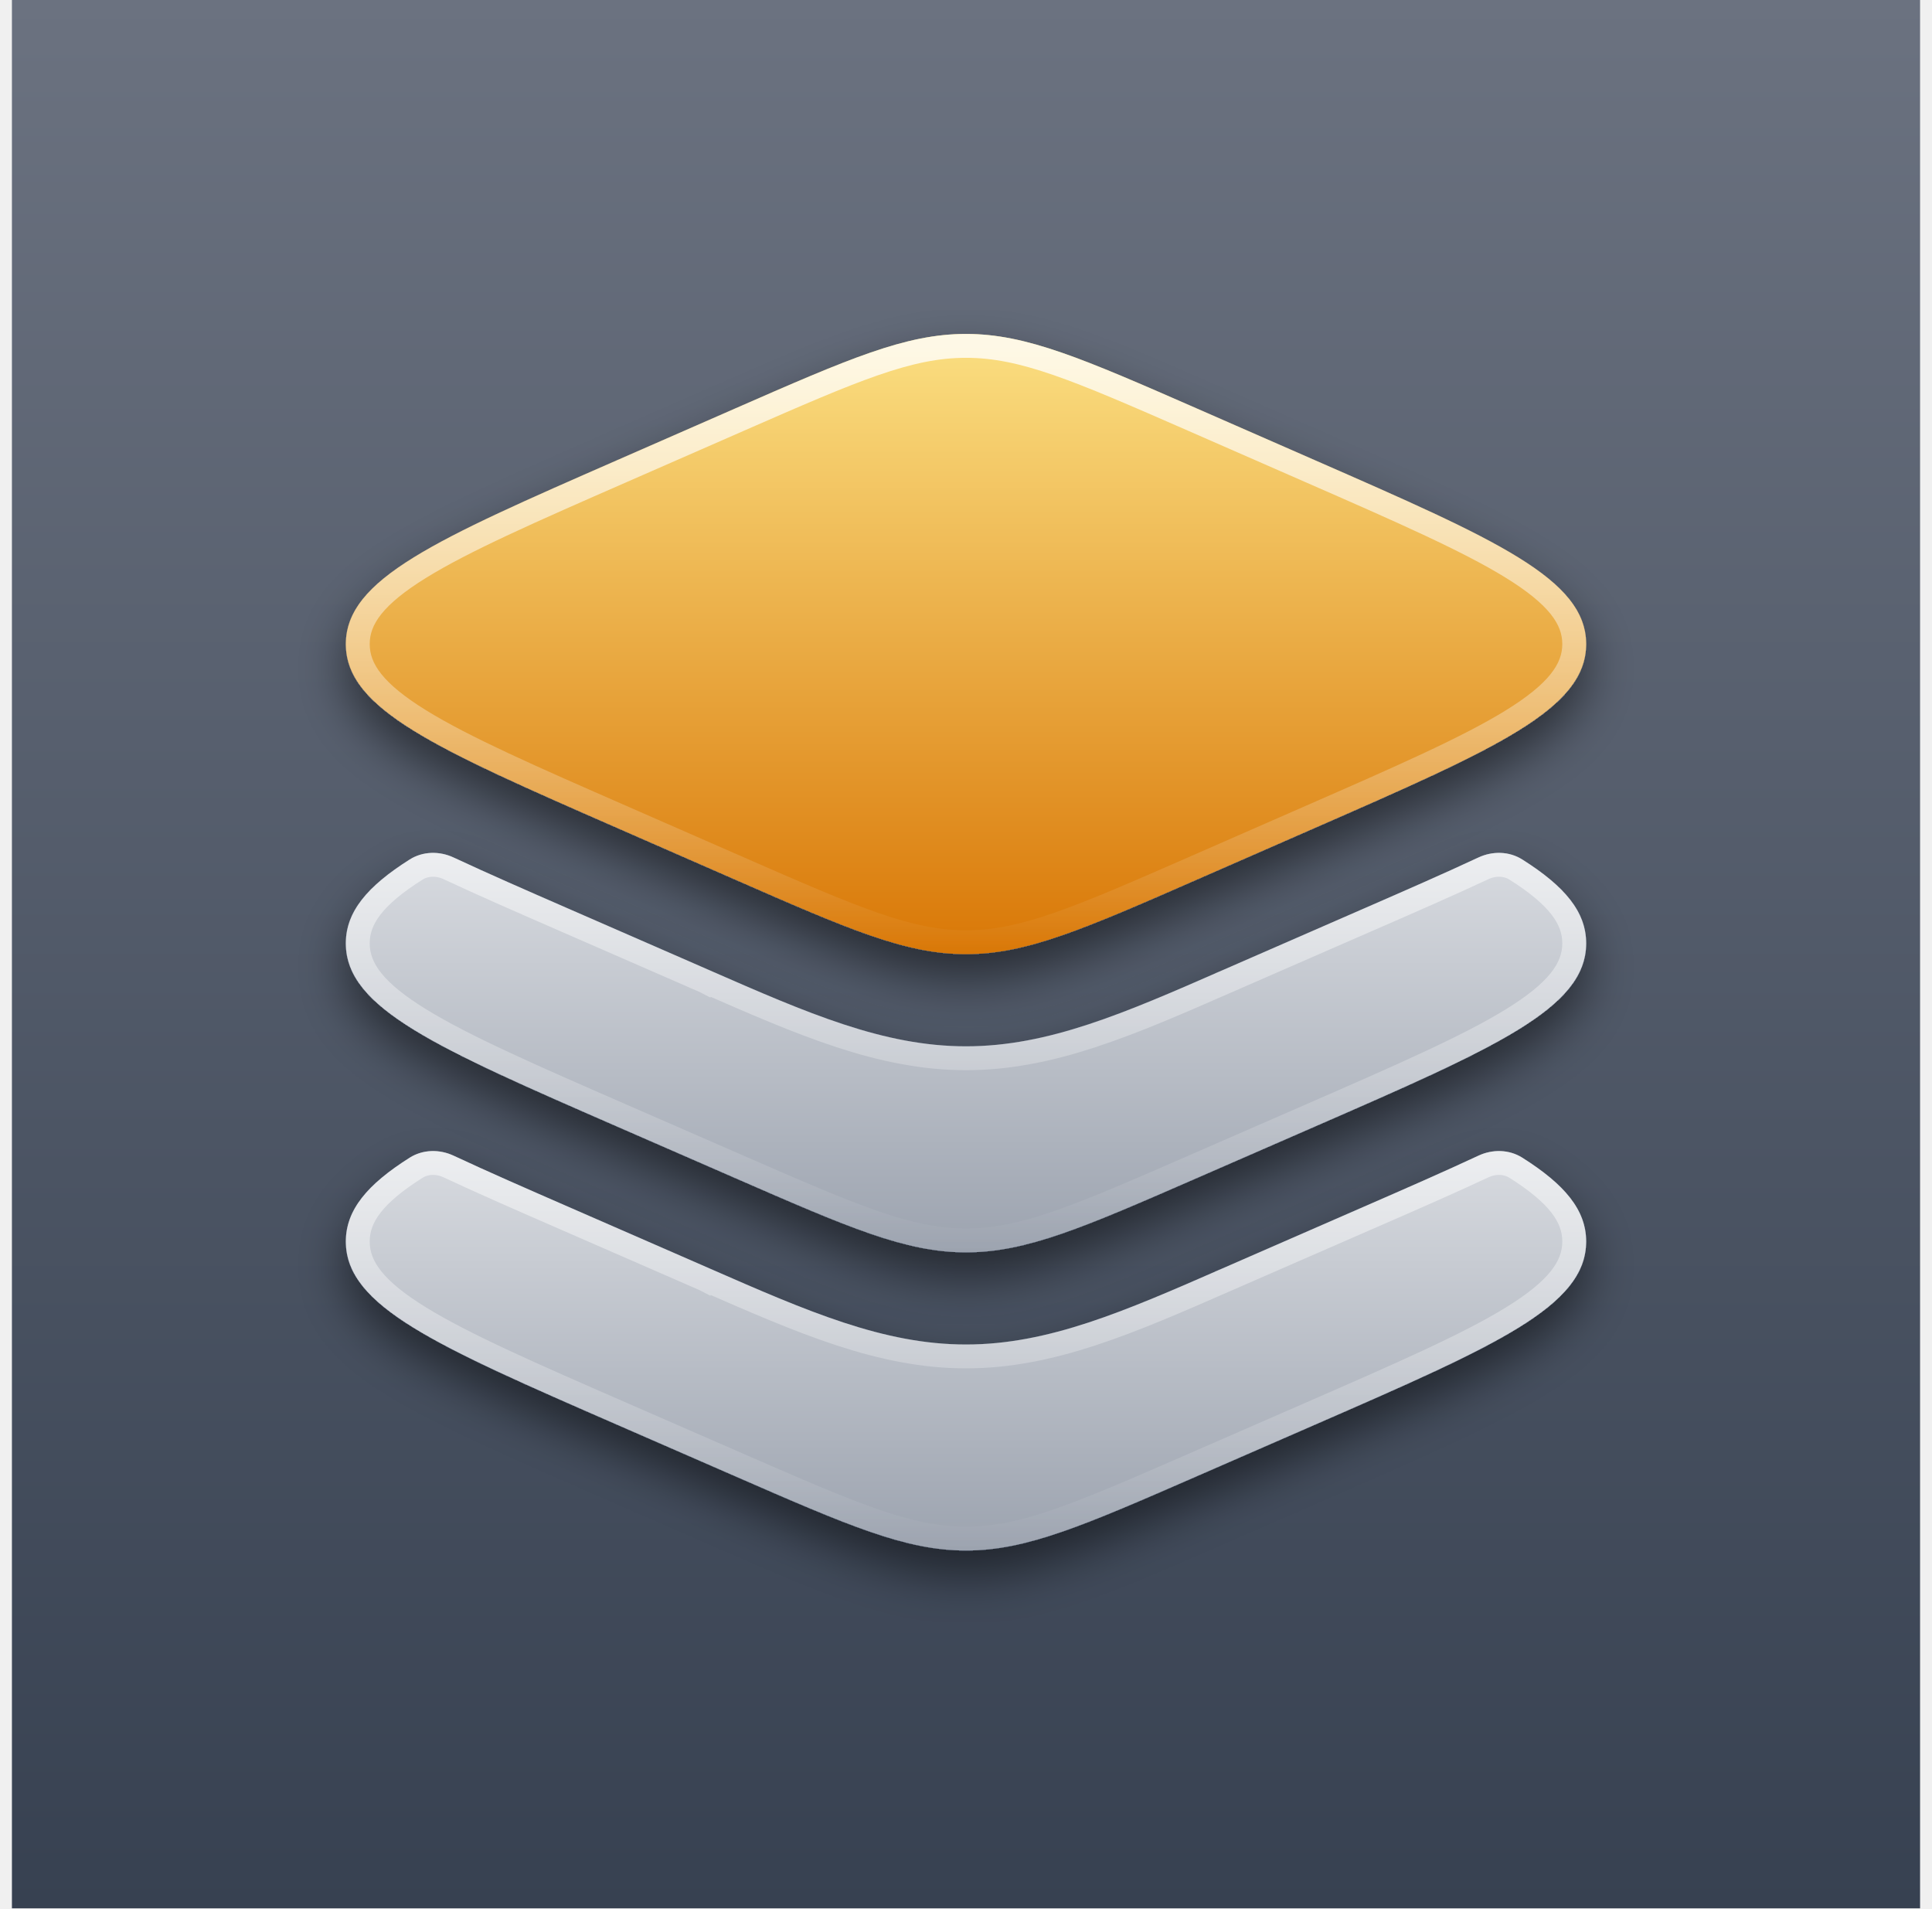
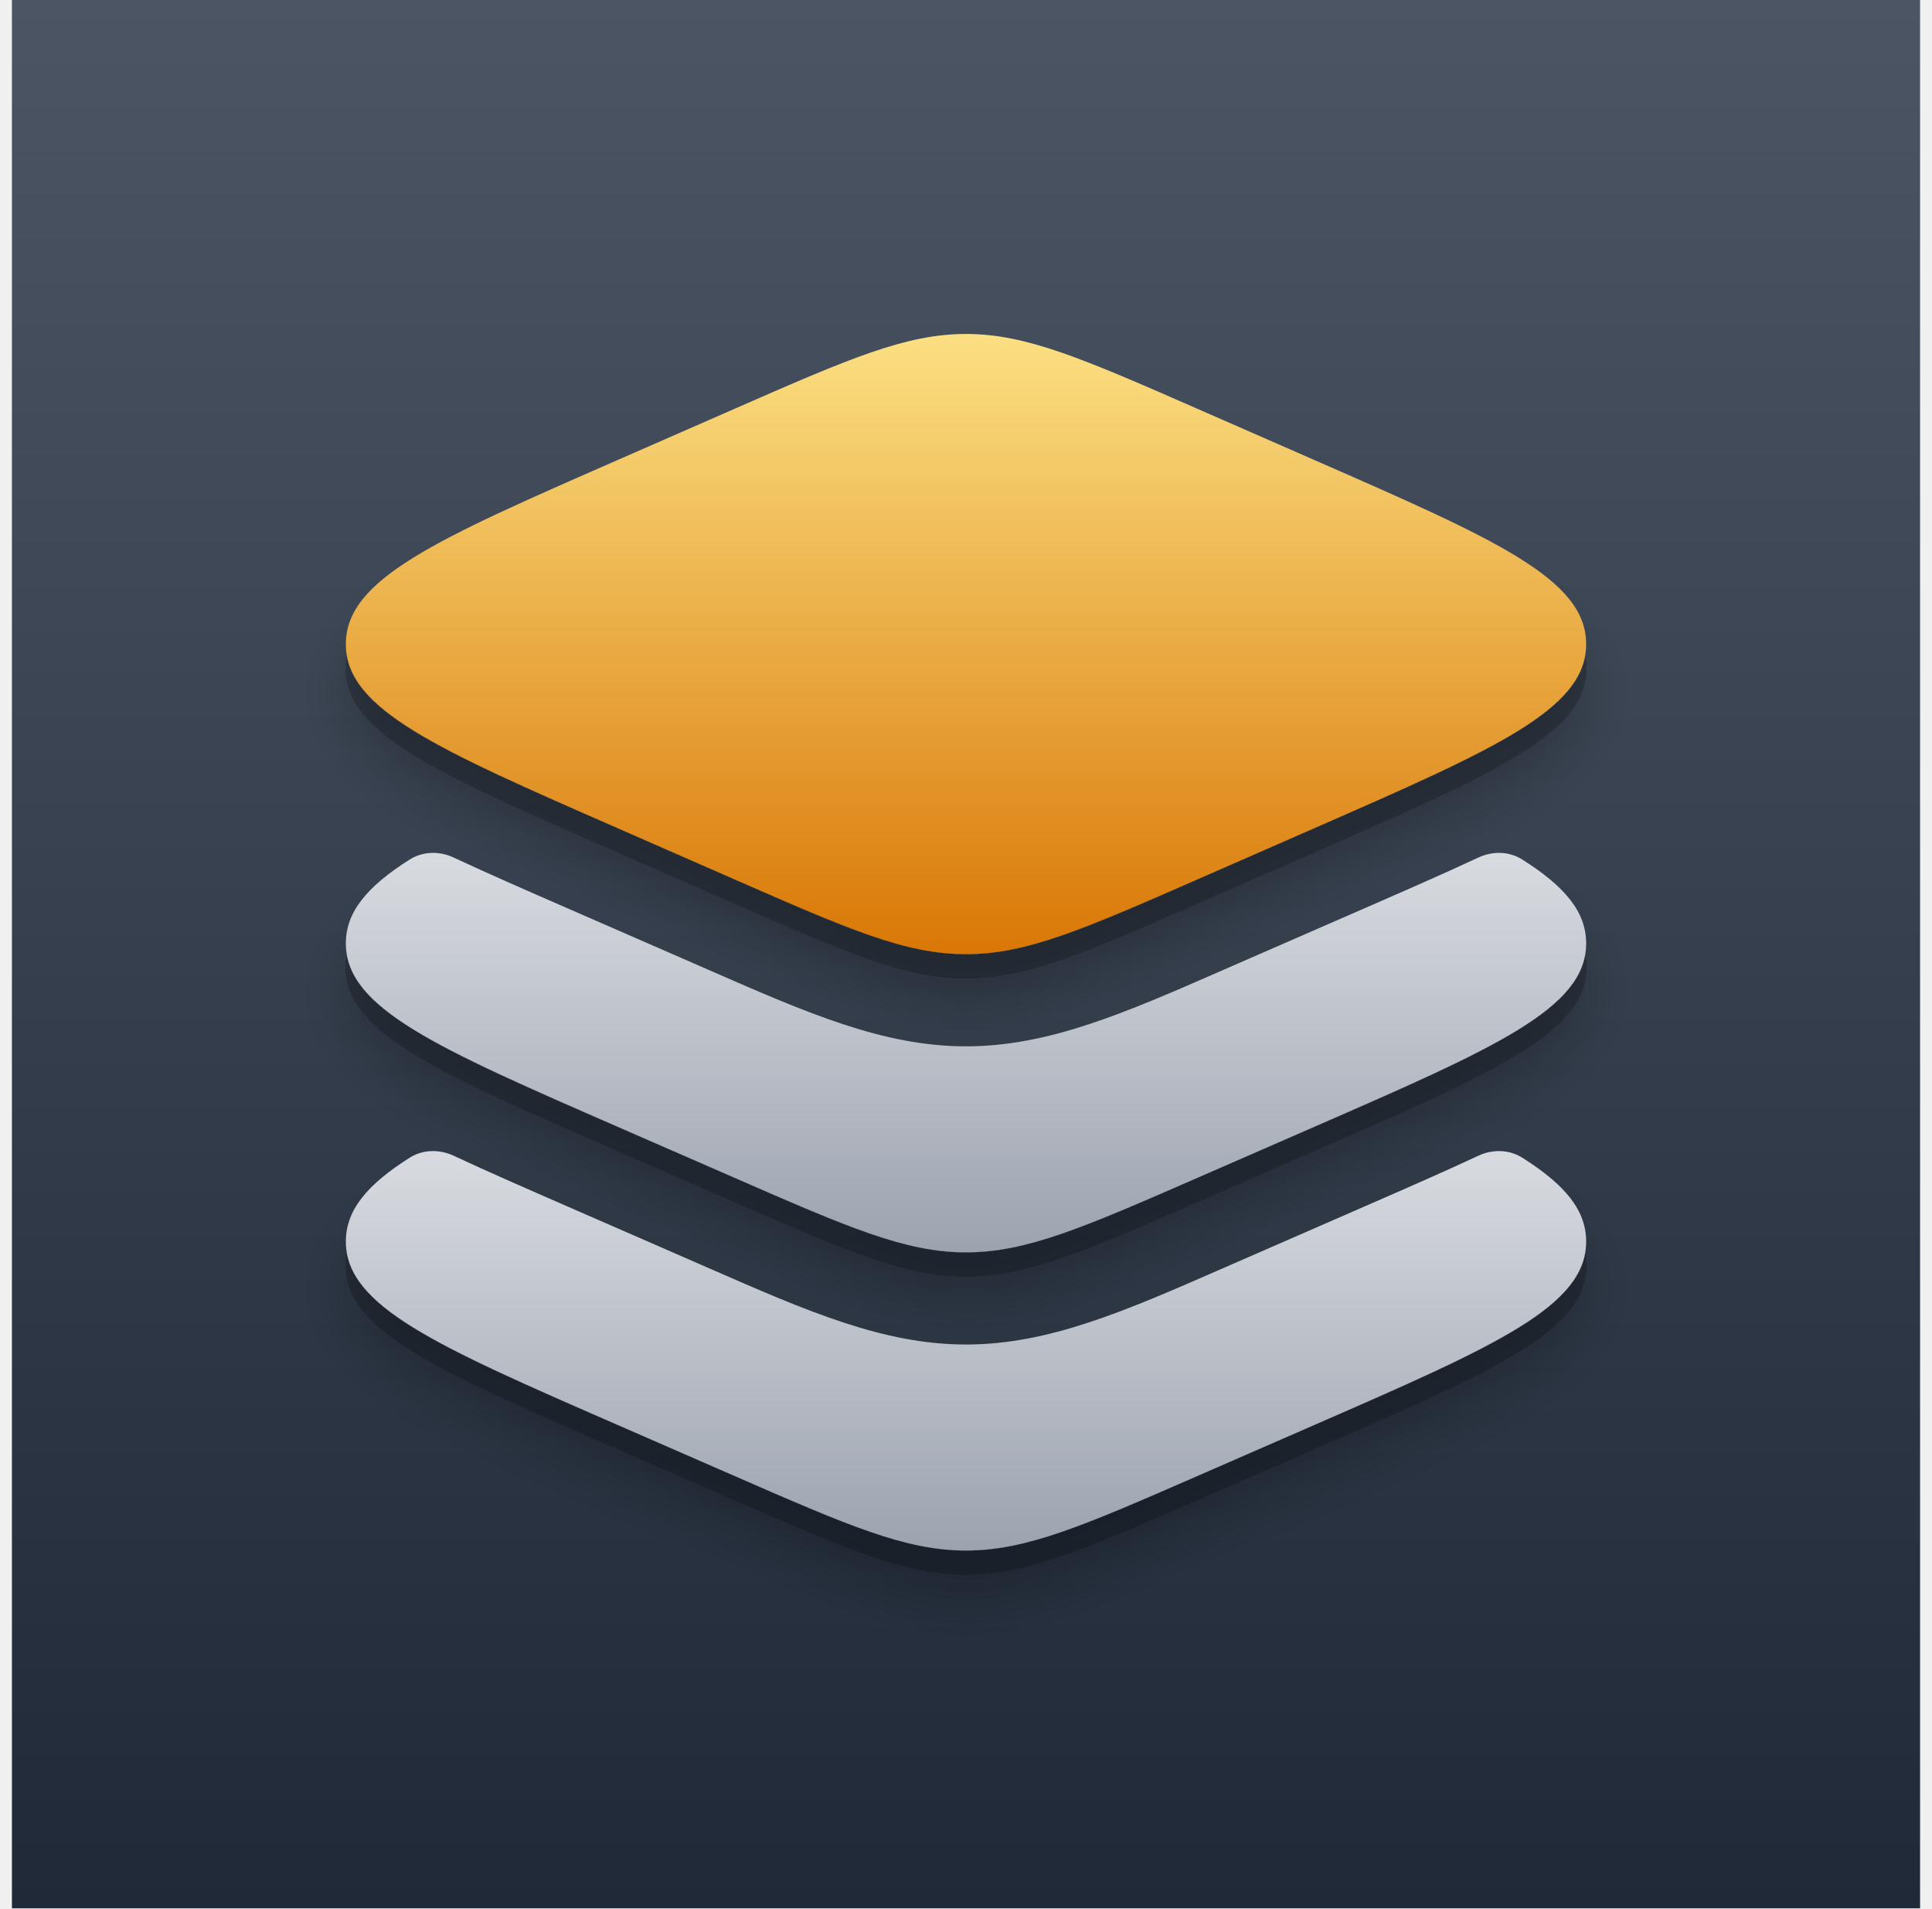
<svg xmlns="http://www.w3.org/2000/svg" width="81" height="80" viewBox="0 0 81 80" fill="none">
-   <rect width="80" height="80" transform="translate(0.5)" fill="url(#paint0_linear_655_2315)" />
-   <g clip-path="url(#clip0_655_2315)">
-     <g filter="url(#filter0_d_655_2315)">
-       <path d="M19.018 35.949C20.478 36.631 22.102 37.34 23.836 38.096L29.064 40.377C29.291 40.476 29.515 40.574 29.736 40.671L29.741 40.673L29.75 40.677C33.846 42.469 37.035 43.864 40.5 43.864C43.965 43.864 47.154 42.469 51.25 40.677L51.255 40.675C51.479 40.577 51.706 40.478 51.936 40.377L57.164 38.096C58.898 37.34 60.522 36.631 61.982 35.949C62.574 35.672 63.27 35.683 63.823 36.033C65.608 37.161 66.5 38.228 66.5 39.546C66.5 42.262 62.708 43.917 55.123 47.227L50.198 49.376C45.425 51.459 43.038 52.5 40.5 52.5C37.962 52.5 35.575 51.459 30.802 49.376L25.877 47.227C18.292 43.917 14.5 42.263 14.5 39.546C14.5 38.228 15.392 37.161 17.177 36.032C17.73 35.683 18.426 35.672 19.018 35.949Z" fill="url(#paint1_linear_655_2315)" />
-       <path d="M51.455 41.133L51.455 41.133C51.679 41.035 51.907 40.936 52.136 40.836L57.364 38.554L57.364 38.554L57.368 38.553C59.099 37.798 60.728 37.087 62.194 36.402C62.65 36.188 63.163 36.207 63.556 36.455C65.312 37.565 66 38.503 66 39.546C66 40.622 65.267 41.585 63.394 42.738C61.535 43.882 58.731 45.107 54.923 46.769L49.998 48.918C45.186 51.017 42.91 52 40.5 52C38.09 52 35.814 51.017 31.002 48.918L26.077 46.769L26.077 46.769C22.269 45.107 19.465 43.882 17.606 42.738C15.733 41.585 15 40.622 15 39.546C15 38.503 15.688 37.565 17.444 36.455C17.837 36.207 18.35 36.188 18.806 36.402C20.272 37.087 21.901 37.798 23.632 38.553L23.636 38.555L23.636 38.555L28.864 40.836C29.09 40.934 29.314 41.032 29.536 41.129L29.536 41.129L29.536 41.129L29.54 41.131L29.741 40.673L29.54 41.131L29.549 41.135L29.75 40.677L29.549 41.135L29.616 41.165C33.657 42.932 36.93 44.364 40.5 44.364C44.07 44.364 47.343 42.932 51.383 41.165L51.45 41.136L51.45 41.135L51.455 41.133Z" stroke="url(#paint2_linear_655_2315)" />
-     </g>
-     <g filter="url(#filter1_d_655_2315)">
-       <path d="M19.018 48.449C20.478 49.131 22.102 49.84 23.836 50.596L29.064 52.877C29.291 52.976 29.515 53.074 29.736 53.171L29.741 53.173L29.75 53.177C33.846 54.969 37.035 56.364 40.5 56.364C43.965 56.364 47.154 54.969 51.25 53.177L51.255 53.175C51.479 53.077 51.706 52.978 51.936 52.877L57.164 50.596C58.898 49.84 60.522 49.131 61.982 48.449C62.574 48.172 63.27 48.183 63.823 48.533C65.608 49.661 66.5 50.728 66.5 52.046C66.5 54.762 62.708 56.417 55.123 59.727L50.198 61.876C45.425 63.959 43.038 65 40.5 65C37.962 65 35.575 63.959 30.802 61.876L25.877 59.727C18.292 56.417 14.5 54.763 14.5 52.046C14.5 50.728 15.392 49.661 17.177 48.532C17.73 48.183 18.426 48.172 19.018 48.449Z" fill="url(#paint3_linear_655_2315)" />
-       <path d="M51.455 53.633L51.455 53.633C51.679 53.535 51.907 53.436 52.136 53.336L57.364 51.054L57.364 51.054L57.368 51.053C59.099 50.298 60.728 49.587 62.194 48.902C62.65 48.688 63.163 48.707 63.556 48.955C65.312 50.065 66 51.003 66 52.046C66 53.122 65.267 54.085 63.394 55.238C61.535 56.382 58.731 57.607 54.923 59.269L49.998 61.418C45.186 63.517 42.91 64.5 40.5 64.5C38.09 64.5 35.814 63.517 31.002 61.418L26.077 59.269L26.077 59.269C22.269 57.607 19.465 56.382 17.606 55.238C15.733 54.085 15 53.122 15 52.046C15 51.003 15.688 50.065 17.444 48.955C17.837 48.707 18.35 48.688 18.806 48.902C20.272 49.587 21.901 50.298 23.632 51.053L23.636 51.055L23.636 51.055L28.864 53.336C29.09 53.434 29.314 53.532 29.536 53.629L29.536 53.629L29.536 53.629L29.54 53.631L29.741 53.173L29.54 53.631L29.549 53.635L29.75 53.177L29.549 53.635L29.616 53.665C33.657 55.432 36.93 56.864 40.5 56.864C44.07 56.864 47.343 55.432 51.383 53.665L51.45 53.636L51.45 53.635L51.455 53.633Z" stroke="url(#paint4_linear_655_2315)" />
-     </g>
-     <g filter="url(#filter2_d_655_2315)">
-       <path d="M50.198 36.865L55.123 34.708C62.708 31.387 66.5 29.726 66.5 27C66.5 24.274 62.708 22.613 55.123 19.292L50.198 17.135C45.425 15.045 43.038 14 40.5 14C37.962 14 35.575 15.045 30.802 17.135L25.877 19.292C18.292 22.613 14.5 24.274 14.5 27C14.5 29.726 18.292 31.387 25.877 34.708L30.802 36.865C35.575 38.955 37.962 40 40.5 40C43.038 40 45.425 38.955 50.198 36.865Z" fill="url(#paint5_linear_655_2315)" />
-       <path d="M31.003 36.407L30.802 36.865L31.003 36.407L26.078 34.25L25.877 34.708L26.078 34.25C22.27 32.583 19.466 31.353 17.607 30.205C15.734 29.049 15 28.082 15 27C15 25.918 15.734 24.951 17.607 23.795C19.466 22.647 22.27 21.417 26.078 19.75L31.003 17.593C35.815 15.486 38.091 14.5 40.5 14.5C42.909 14.5 45.185 15.486 49.998 17.593L54.922 19.75C58.73 21.417 61.534 22.647 63.393 23.795C65.266 24.951 66 25.918 66 27C66 28.082 65.266 29.049 63.393 30.205C61.534 31.353 58.73 32.583 54.922 34.25L49.998 36.407C45.185 38.514 42.909 39.5 40.5 39.5C38.091 39.5 35.815 38.514 31.003 36.407Z" stroke="url(#paint6_linear_655_2315)" />
-     </g>
+   <rect width="80" height="80" transform="translate(0.5)" fill="url(#paint0_linear_773_6837)" />
+   <g filter="url(#filter0_dd_773_6837)">
+     <path d="M19.018 35.949C20.478 36.631 22.102 37.34 23.836 38.096L29.064 40.377C29.291 40.476 29.515 40.574 29.736 40.671L29.741 40.673L29.75 40.677C33.846 42.469 37.035 43.864 40.5 43.864C43.965 43.864 47.154 42.469 51.25 40.677L51.255 40.675C51.479 40.577 51.706 40.478 51.936 40.377L57.164 38.096C58.898 37.34 60.522 36.631 61.982 35.949C62.574 35.672 63.27 35.683 63.823 36.033C65.608 37.161 66.5 38.228 66.5 39.546C66.5 42.262 62.708 43.917 55.123 47.227L50.198 49.376C45.425 51.459 43.038 52.5 40.5 52.5C37.962 52.5 35.575 51.459 30.802 49.376L25.877 47.227C18.292 43.917 14.5 42.263 14.5 39.546C14.5 38.228 15.392 37.161 17.177 36.032C17.73 35.683 18.426 35.672 19.018 35.949Z" fill="url(#paint1_linear_773_6837)" />
+     <path d="M19.018 48.449C20.478 49.131 22.102 49.84 23.836 50.596L29.064 52.877C29.291 52.976 29.515 53.074 29.736 53.171L29.741 53.173L29.75 53.177C33.846 54.969 37.035 56.364 40.5 56.364C43.965 56.364 47.154 54.969 51.25 53.177L51.255 53.175C51.479 53.077 51.706 52.978 51.936 52.877L57.164 50.596C58.898 49.84 60.522 49.131 61.982 48.449C62.574 48.172 63.27 48.183 63.823 48.533C65.608 49.661 66.5 50.728 66.5 52.046C66.5 54.762 62.708 56.417 55.123 59.727L50.198 61.876C45.425 63.959 43.038 65 40.5 65C37.962 65 35.575 63.959 30.802 61.876L25.877 59.727C18.292 56.417 14.5 54.763 14.5 52.046C14.5 50.728 15.392 49.661 17.177 48.532C17.73 48.183 18.426 48.172 19.018 48.449Z" fill="url(#paint2_linear_773_6837)" />
+     <path d="M50.198 36.865L55.123 34.708C62.708 31.387 66.5 29.726 66.5 27C66.5 24.274 62.708 22.613 55.123 19.292L50.198 17.135C45.425 15.045 43.038 14 40.5 14C37.962 14 35.575 15.045 30.802 17.135L25.877 19.292C18.292 22.613 14.5 24.274 14.5 27C14.5 29.726 18.292 31.387 25.877 34.708L30.802 36.865C35.575 38.955 37.962 40 40.5 40C43.038 40 45.425 38.955 50.198 36.865Z" fill="url(#paint3_linear_773_6837)" />
  </g>
  <defs>
-     <filter id="filter0_d_655_2315" x="12.5" y="34.754" width="56" height="20.746" filterUnits="userSpaceOnUse" color-interpolation-filters="sRGB">
+     <filter id="filter0_dd_773_6837" x="10.5" y="12" width="60" height="60" filterUnits="userSpaceOnUse" color-interpolation-filters="sRGB">
      <feFlood flood-opacity="0" result="BackgroundImageFix" />
      <feColorMatrix in="SourceAlpha" type="matrix" values="0 0 0 0 0 0 0 0 0 0 0 0 0 0 0 0 0 0 127 0" result="hardAlpha" />
      <feOffset dy="1" />
+       <feComposite in2="hardAlpha" operator="out" />
+       <feColorMatrix type="matrix" values="0 0 0 0 0 0 0 0 0 0 0 0 0 0 0 0 0 0 0.2 0" />
+       <feBlend mode="normal" in2="BackgroundImageFix" result="effect1_dropShadow_773_6837" />
+       <feColorMatrix in="SourceAlpha" type="matrix" values="0 0 0 0 0 0 0 0 0 0 0 0 0 0 0 0 0 0 127 0" result="hardAlpha" />
+       <feOffset dy="2" />
      <feGaussianBlur stdDeviation="1" />
      <feComposite in2="hardAlpha" operator="out" />
-       <feColorMatrix type="matrix" values="0 0 0 0 0 0 0 0 0 0 0 0 0 0 0 0 0 0 0.5 0" />
-       <feBlend mode="normal" in2="BackgroundImageFix" result="effect1_dropShadow_655_2315" />
-       <feBlend mode="normal" in="SourceGraphic" in2="effect1_dropShadow_655_2315" result="shape" />
+       <feColorMatrix type="matrix" values="0 0 0 0 0 0 0 0 0 0 0 0 0 0 0 0 0 0 0.2 0" />
+       <feBlend mode="normal" in2="effect1_dropShadow_773_6837" result="effect2_dropShadow_773_6837" />
+       <feBlend mode="normal" in="SourceGraphic" in2="effect2_dropShadow_773_6837" result="shape" />
    </filter>
-     <filter id="filter1_d_655_2315" x="12.5" y="47.254" width="56" height="20.746" filterUnits="userSpaceOnUse" color-interpolation-filters="sRGB">
-       <feFlood flood-opacity="0" result="BackgroundImageFix" />
-       <feColorMatrix in="SourceAlpha" type="matrix" values="0 0 0 0 0 0 0 0 0 0 0 0 0 0 0 0 0 0 127 0" result="hardAlpha" />
-       <feOffset dy="1" />
-       <feGaussianBlur stdDeviation="1" />
-       <feComposite in2="hardAlpha" operator="out" />
-       <feColorMatrix type="matrix" values="0 0 0 0 0 0 0 0 0 0 0 0 0 0 0 0 0 0 0.5 0" />
-       <feBlend mode="normal" in2="BackgroundImageFix" result="effect1_dropShadow_655_2315" />
-       <feBlend mode="normal" in="SourceGraphic" in2="effect1_dropShadow_655_2315" result="shape" />
-     </filter>
-     <filter id="filter2_d_655_2315" x="12.5" y="13" width="56" height="30" filterUnits="userSpaceOnUse" color-interpolation-filters="sRGB">
-       <feFlood flood-opacity="0" result="BackgroundImageFix" />
-       <feColorMatrix in="SourceAlpha" type="matrix" values="0 0 0 0 0 0 0 0 0 0 0 0 0 0 0 0 0 0 127 0" result="hardAlpha" />
-       <feOffset dy="1" />
-       <feGaussianBlur stdDeviation="1" />
-       <feComposite in2="hardAlpha" operator="out" />
-       <feColorMatrix type="matrix" values="0 0 0 0 0 0 0 0 0 0 0 0 0 0 0 0 0 0 0.5 0" />
-       <feBlend mode="normal" in2="BackgroundImageFix" result="effect1_dropShadow_655_2315" />
-       <feBlend mode="normal" in="SourceGraphic" in2="effect1_dropShadow_655_2315" result="shape" />
-     </filter>
-     <linearGradient id="paint0_linear_655_2315" x1="40" y1="0" x2="40" y2="80" gradientUnits="userSpaceOnUse">
-       <stop stop-color="#6B7280" />
-       <stop offset="1" stop-color="#374151" />
+     <linearGradient id="paint0_linear_773_6837" x1="40" y1="0" x2="40" y2="80" gradientUnits="userSpaceOnUse">
+       <stop stop-color="#4B5563" />
+       <stop offset="1" stop-color="#1F2937" />
    </linearGradient>
-     <linearGradient id="paint1_linear_655_2315" x1="40.5" y1="28.212" x2="40.5" y2="52.5" gradientUnits="userSpaceOnUse">
+     <linearGradient id="paint1_linear_773_6837" x1="40.5" y1="28.212" x2="40.5" y2="52.5" gradientUnits="userSpaceOnUse">
      <stop stop-color="#F3F4F6" />
      <stop offset="1" stop-color="#9CA3AF" />
    </linearGradient>
-     <linearGradient id="paint2_linear_655_2315" x1="40.5" y1="27.132" x2="40.5" y2="52.5" gradientUnits="userSpaceOnUse">
-       <stop stop-color="white" stop-opacity="0.8" />
-       <stop offset="1" stop-color="white" stop-opacity="0" />
-     </linearGradient>
-     <linearGradient id="paint3_linear_655_2315" x1="40.5" y1="40.712" x2="40.5" y2="65" gradientUnits="userSpaceOnUse">
+     <linearGradient id="paint2_linear_773_6837" x1="40.5" y1="40.712" x2="40.5" y2="65" gradientUnits="userSpaceOnUse">
      <stop stop-color="#F3F4F6" />
      <stop offset="1" stop-color="#9CA3AF" />
    </linearGradient>
-     <linearGradient id="paint4_linear_655_2315" x1="40.5" y1="39.632" x2="40.5" y2="65" gradientUnits="userSpaceOnUse">
-       <stop stop-color="white" stop-opacity="0.8" />
-       <stop offset="1" stop-color="white" stop-opacity="0" />
-     </linearGradient>
-     <linearGradient id="paint5_linear_655_2315" x1="40.5" y1="12.375" x2="40.5" y2="40" gradientUnits="userSpaceOnUse">
+     <linearGradient id="paint3_linear_773_6837" x1="40.5" y1="12.375" x2="40.5" y2="40" gradientUnits="userSpaceOnUse">
      <stop stop-color="#FDE68A" />
      <stop offset="1" stop-color="#D97706" />
    </linearGradient>
-     <linearGradient id="paint6_linear_655_2315" x1="40.5" y1="14.542" x2="40.5" y2="40" gradientUnits="userSpaceOnUse">
-       <stop stop-color="white" stop-opacity="0.8" />
-       <stop offset="1" stop-color="white" stop-opacity="0" />
-     </linearGradient>
-     <clipPath id="clip0_655_2315">
-       <rect width="56" height="56" fill="white" transform="translate(12.5 12)" />
-     </clipPath>
  </defs>
</svg>
